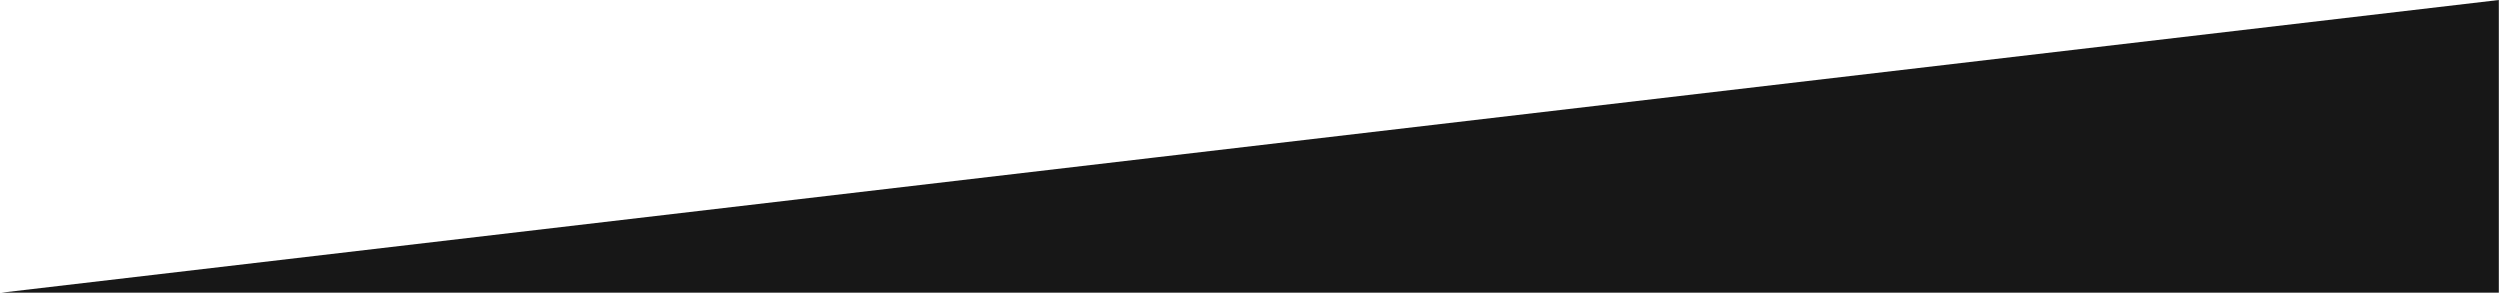
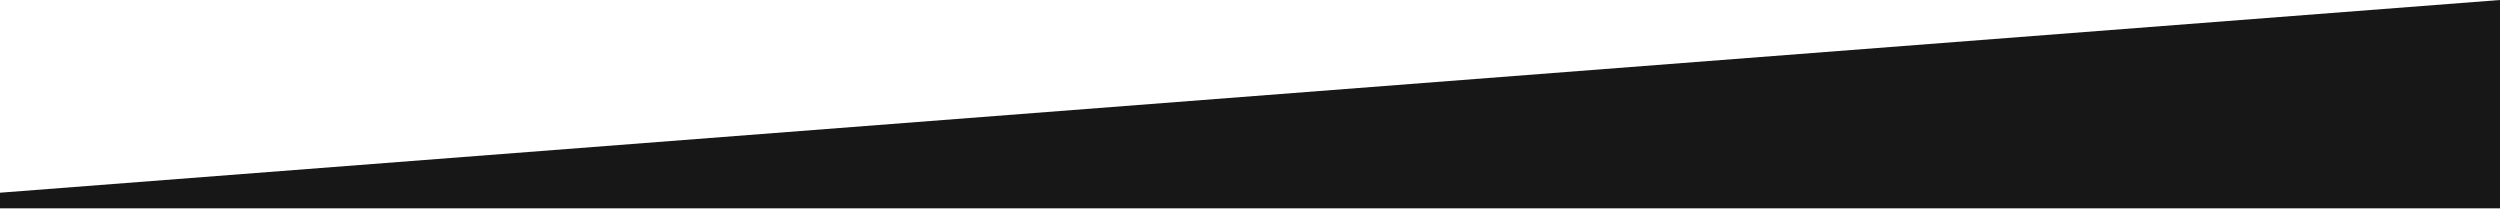
- <svg xmlns="http://www.w3.org/2000/svg" width="1025" height="120" viewBox="0 0 1025 120" fill="none">
-   <path d="M1024.52 120L0.516 120L473.131 64.615L1024.52 9.15527e-05L1024.52 120Z" fill="#171717" />
+ <svg xmlns="http://www.w3.org/2000/svg" width="1440" height="120" viewBox="0 0 1440 120" fill="none">
+   <path d="M1440 120L0 120L-7.86805e-07 111L1440 0L1440 120Z" fill="#171717" />
</svg>
